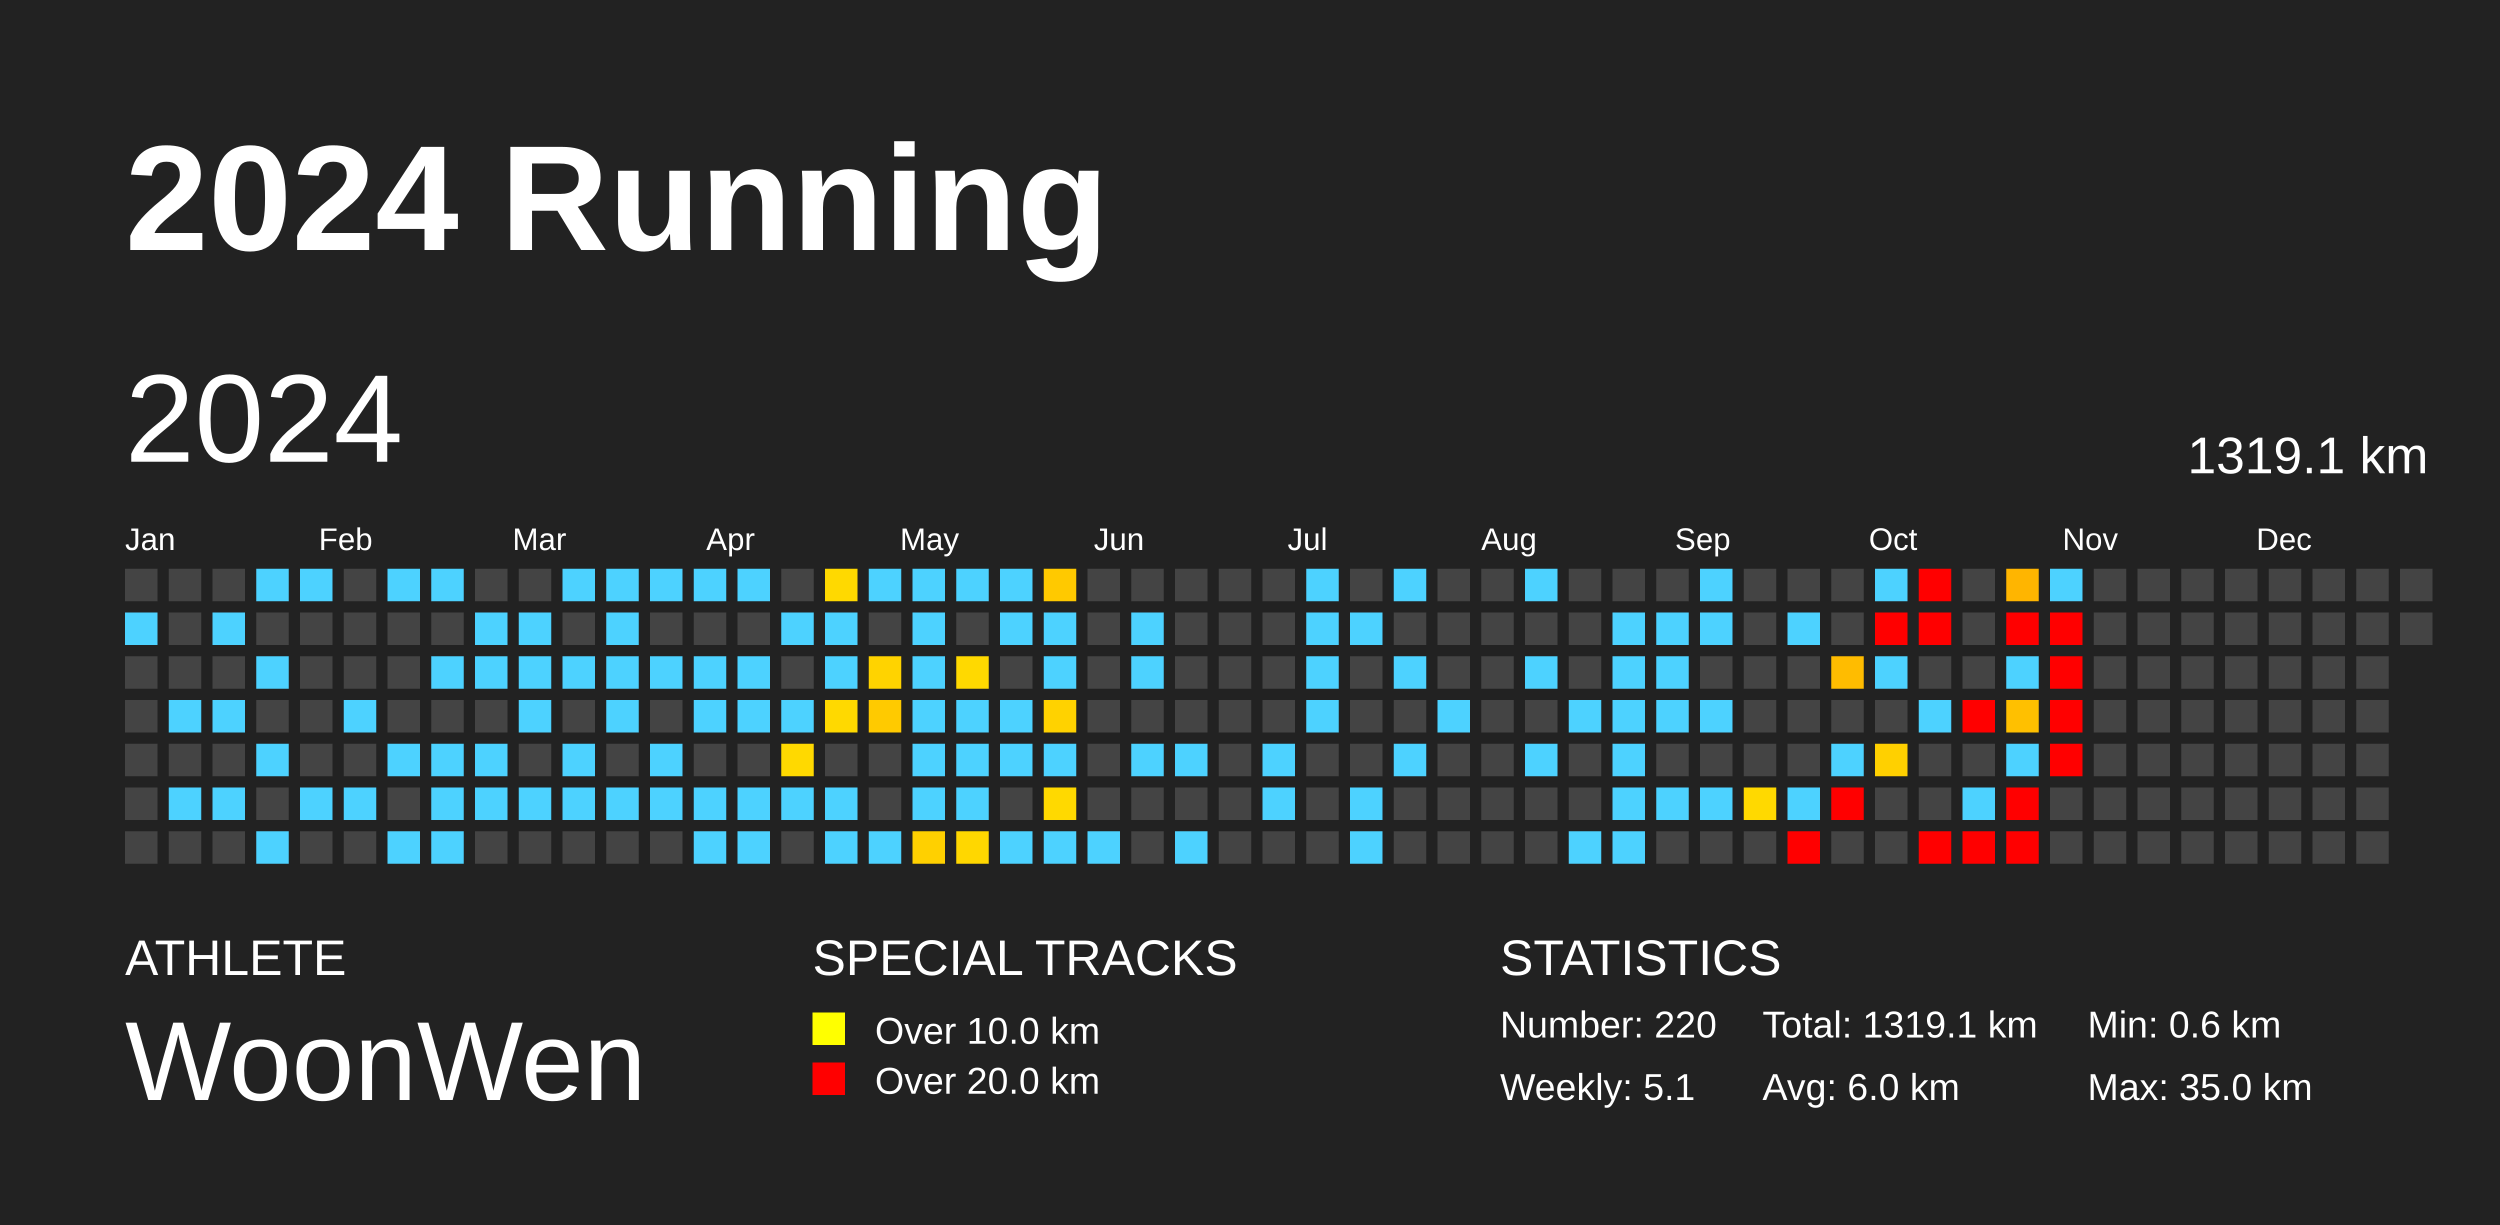
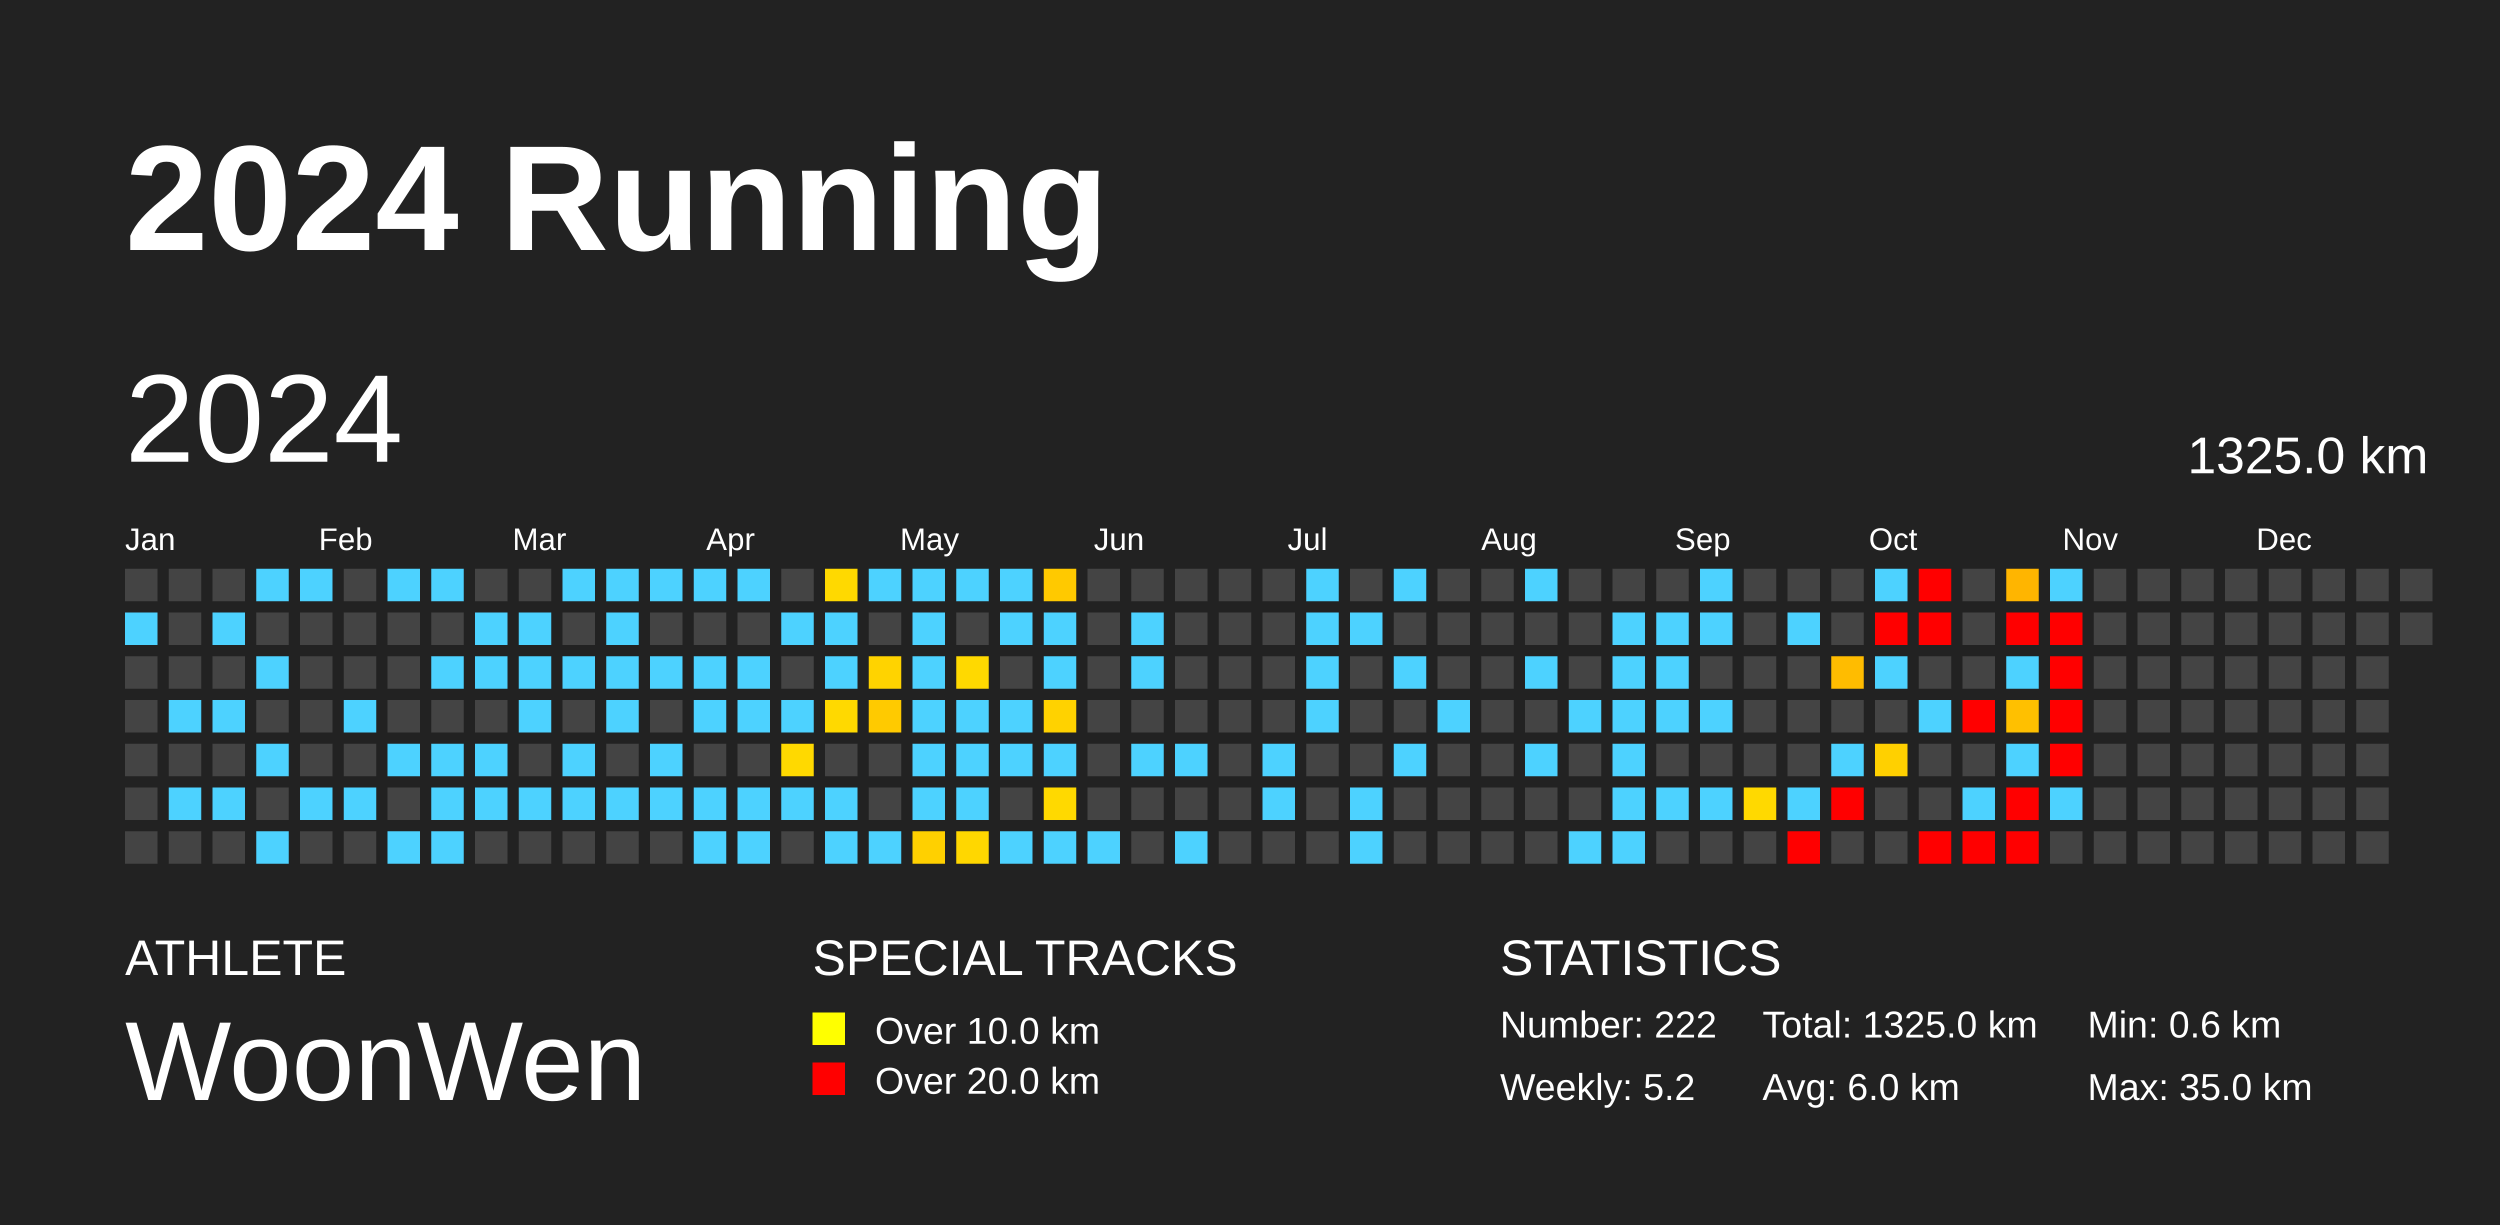
<svg xmlns="http://www.w3.org/2000/svg" baseProfile="full" height="98mm" version="1.1" viewBox="0,0,200,98" width="200mm">
  <defs />
  <rect fill="#222222" height="98" width="200" x="0" y="0" />
  <text fill="#FFFFFF" style="font-size:12px; font-family:Arial; font-weight:bold;" x="10" y="20">2024 Running</text>
  <text fill="#FFFFFF" style="font-size:4px; font-family:Arial" x="10" y="78">ATHLETE</text>
  <text fill="#FFFFFF" style="font-size:9px; font-family:Arial" x="10" y="88">WoonWen</text>
  <text fill="#FFFFFF" style="font-size:4px; font-family:Arial" x="65" y="78">SPECIAL TRACKS</text>
  <rect fill="yellow" height="2.6" width="2.6" x="65" y="81" />
  <text fill="#FFFFFF" style="font-size:3px; font-family:Arial" x="70" y="83.5">Over 10.0 km</text>
  <rect fill="red" height="2.6" width="2.6" x="65" y="85" />
  <text fill="#FFFFFF" style="font-size:3px; font-family:Arial" x="70" y="87.5">Over 20.0 km</text>
  <text fill="#FFFFFF" style="font-size:4px; font-family:Arial" x="120" y="78">STATISTICS</text>
-   <text fill="#FFFFFF" style="font-size:3px; font-family:Arial" x="120" y="83">Number: 220</text>
-   <text fill="#FFFFFF" style="font-size:3px; font-family:Arial" x="120" y="88">Weekly: 5.1</text>
-   <text fill="#FFFFFF" style="font-size:3px; font-family:Arial" x="141" y="83">Total: 1319.1 km</text>
+   <text fill="#FFFFFF" style="font-size:3px; font-family:Arial" x="120" y="83">Number: 222</text>
+   <text fill="#FFFFFF" style="font-size:3px; font-family:Arial" x="120" y="88">Weekly: 5.2</text>
+   <text fill="#FFFFFF" style="font-size:3px; font-family:Arial" x="141" y="83">Total: 1325.0 km</text>
  <text fill="#FFFFFF" style="font-size:3px; font-family:Arial" x="141" y="88">Avg: 6.0 km</text>
  <text fill="#FFFFFF" style="font-size:3px; font-family:Arial" x="167" y="83">Min: 0.6 km</text>
  <text fill="#FFFFFF" style="font-size:3px; font-family:Arial" x="167" y="88">Max: 35.0 km</text>
  <text dominant-baseline="hanging" fill="#FFFFFF" style="font-size:10.0px; font-family:Arial;" x="10" y="30">2024</text>
-   <text dominant-baseline="hanging" fill="#FFFFFF" style="font-size:4.125px; font-family:Arial;" x="175" y="35">1319.1 km</text>
+   <text dominant-baseline="hanging" fill="#FFFFFF" style="font-size:4.125px; font-family:Arial;" x="175" y="35">1325.0 km</text>
  <text fill="#FFFFFF" style="font-size:2.5px; font-family:Arial" x="10.0" y="44">Jan</text>
  <text fill="#FFFFFF" style="font-size:2.5px; font-family:Arial" x="25.5" y="44">Feb</text>
  <text fill="#FFFFFF" style="font-size:2.5px; font-family:Arial" x="41.0" y="44">Mar</text>
  <text fill="#FFFFFF" style="font-size:2.5px; font-family:Arial" x="56.5" y="44">Apr</text>
  <text fill="#FFFFFF" style="font-size:2.5px; font-family:Arial" x="72.0" y="44">May</text>
  <text fill="#FFFFFF" style="font-size:2.5px; font-family:Arial" x="87.5" y="44">Jun</text>
  <text fill="#FFFFFF" style="font-size:2.5px; font-family:Arial" x="103.0" y="44">Jul</text>
  <text fill="#FFFFFF" style="font-size:2.5px; font-family:Arial" x="118.5" y="44">Aug</text>
  <text fill="#FFFFFF" style="font-size:2.5px; font-family:Arial" x="134.0" y="44">Sep</text>
  <text fill="#FFFFFF" style="font-size:2.5px; font-family:Arial" x="149.5" y="44">Oct</text>
  <text fill="#FFFFFF" style="font-size:2.5px; font-family:Arial" x="165.0" y="44">Nov</text>
  <text fill="#FFFFFF" style="font-size:2.5px; font-family:Arial" x="180.5" y="44">Dec</text>
  <rect fill="#444444" height="2.6" width="2.6" x="10.0" y="45.5" />
  <rect fill="#4dd2ff" height="2.6" width="2.6" x="10.0" y="49.0" />
  <rect fill="#444444" height="2.6" width="2.6" x="10.0" y="52.5" />
  <rect fill="#444444" height="2.6" width="2.6" x="10.0" y="56.0" />
  <rect fill="#444444" height="2.6" width="2.6" x="10.0" y="59.5" />
  <rect fill="#444444" height="2.6" width="2.6" x="10.0" y="63.0" />
  <rect fill="#444444" height="2.6" width="2.6" x="10.0" y="66.5" />
  <rect fill="#444444" height="2.6" width="2.6" x="13.5" y="45.5" />
  <rect fill="#444444" height="2.6" width="2.6" x="13.5" y="49.0" />
  <rect fill="#444444" height="2.6" width="2.6" x="13.5" y="52.5" />
  <rect fill="#4dd2ff" height="2.6" width="2.6" x="13.5" y="56.0" />
  <rect fill="#444444" height="2.6" width="2.6" x="13.5" y="59.5" />
  <rect fill="#4dd2ff" height="2.6" width="2.6" x="13.5" y="63.0" />
  <rect fill="#444444" height="2.6" width="2.6" x="13.5" y="66.5" />
  <rect fill="#444444" height="2.6" width="2.6" x="17.0" y="45.5" />
  <rect fill="#4dd2ff" height="2.6" width="2.6" x="17.0" y="49.0" />
  <rect fill="#444444" height="2.6" width="2.6" x="17.0" y="52.5" />
  <rect fill="#4dd2ff" height="2.6" width="2.6" x="17.0" y="56.0" />
  <rect fill="#444444" height="2.6" width="2.6" x="17.0" y="59.5" />
  <rect fill="#4dd2ff" height="2.6" width="2.6" x="17.0" y="63.0" />
  <rect fill="#444444" height="2.6" width="2.6" x="17.0" y="66.5" />
  <rect fill="#4dd2ff" height="2.6" width="2.6" x="20.5" y="45.5" />
  <rect fill="#444444" height="2.6" width="2.6" x="20.5" y="49.0" />
  <rect fill="#4dd2ff" height="2.6" width="2.6" x="20.5" y="52.5" />
  <rect fill="#444444" height="2.6" width="2.6" x="20.5" y="56.0" />
  <rect fill="#4dd2ff" height="2.6" width="2.6" x="20.5" y="59.5" />
  <rect fill="#444444" height="2.6" width="2.6" x="20.5" y="63.0" />
  <rect fill="#4dd2ff" height="2.6" width="2.6" x="20.5" y="66.5" />
  <rect fill="#4dd2ff" height="2.6" width="2.6" x="24.0" y="45.5" />
  <rect fill="#444444" height="2.6" width="2.6" x="24.0" y="49.0" />
  <rect fill="#444444" height="2.6" width="2.6" x="24.0" y="52.5" />
  <rect fill="#444444" height="2.6" width="2.6" x="24.0" y="56.0" />
  <rect fill="#444444" height="2.6" width="2.6" x="24.0" y="59.5" />
  <rect fill="#4dd2ff" height="2.6" width="2.6" x="24.0" y="63.0" />
  <rect fill="#444444" height="2.6" width="2.6" x="24.0" y="66.5" />
  <rect fill="#444444" height="2.6" width="2.6" x="27.5" y="45.5" />
  <rect fill="#444444" height="2.6" width="2.6" x="27.5" y="49.0" />
  <rect fill="#444444" height="2.6" width="2.6" x="27.5" y="52.5" />
  <rect fill="#4dd2ff" height="2.6" width="2.6" x="27.5" y="56.0" />
  <rect fill="#444444" height="2.6" width="2.6" x="27.5" y="59.5" />
  <rect fill="#4dd2ff" height="2.6" width="2.6" x="27.5" y="63.0" />
  <rect fill="#444444" height="2.6" width="2.6" x="27.5" y="66.5" />
  <rect fill="#4dd2ff" height="2.6" width="2.6" x="31.0" y="45.5" />
  <rect fill="#444444" height="2.6" width="2.6" x="31.0" y="49.0" />
  <rect fill="#444444" height="2.6" width="2.6" x="31.0" y="52.5" />
  <rect fill="#444444" height="2.6" width="2.6" x="31.0" y="56.0" />
  <rect fill="#4dd2ff" height="2.6" width="2.6" x="31.0" y="59.5" />
  <rect fill="#444444" height="2.6" width="2.6" x="31.0" y="63.0" />
  <rect fill="#4dd2ff" height="2.6" width="2.6" x="31.0" y="66.5" />
  <rect fill="#4dd2ff" height="2.6" width="2.6" x="34.5" y="45.5" />
  <rect fill="#444444" height="2.6" width="2.6" x="34.5" y="49.0" />
  <rect fill="#4dd2ff" height="2.6" width="2.6" x="34.5" y="52.5" />
  <rect fill="#444444" height="2.6" width="2.6" x="34.5" y="56.0" />
  <rect fill="#4dd2ff" height="2.6" width="2.6" x="34.5" y="59.5" />
  <rect fill="#4dd2ff" height="2.6" width="2.6" x="34.5" y="63.0" />
  <rect fill="#4dd2ff" height="2.6" width="2.6" x="34.5" y="66.5" />
  <rect fill="#444444" height="2.6" width="2.6" x="38.0" y="45.5" />
  <rect fill="#4dd2ff" height="2.6" width="2.6" x="38.0" y="49.0" />
  <rect fill="#4dd2ff" height="2.6" width="2.6" x="38.0" y="52.5" />
  <rect fill="#444444" height="2.6" width="2.6" x="38.0" y="56.0" />
  <rect fill="#4dd2ff" height="2.6" width="2.6" x="38.0" y="59.5" />
  <rect fill="#4dd2ff" height="2.6" width="2.6" x="38.0" y="63.0" />
  <rect fill="#444444" height="2.6" width="2.6" x="38.0" y="66.5" />
  <rect fill="#444444" height="2.6" width="2.6" x="41.5" y="45.5" />
  <rect fill="#4dd2ff" height="2.6" width="2.6" x="41.5" y="49.0" />
  <rect fill="#4dd2ff" height="2.6" width="2.6" x="41.5" y="52.5" />
  <rect fill="#4dd2ff" height="2.6" width="2.6" x="41.5" y="56.0" />
  <rect fill="#444444" height="2.6" width="2.6" x="41.5" y="59.5" />
  <rect fill="#4dd2ff" height="2.6" width="2.6" x="41.5" y="63.0" />
  <rect fill="#444444" height="2.6" width="2.6" x="41.5" y="66.5" />
  <rect fill="#4dd2ff" height="2.6" width="2.6" x="45.0" y="45.5" />
  <rect fill="#444444" height="2.6" width="2.6" x="45.0" y="49.0" />
  <rect fill="#4dd2ff" height="2.6" width="2.6" x="45.0" y="52.5" />
  <rect fill="#444444" height="2.6" width="2.6" x="45.0" y="56.0" />
  <rect fill="#4dd2ff" height="2.6" width="2.6" x="45.0" y="59.5" />
  <rect fill="#4dd2ff" height="2.6" width="2.6" x="45.0" y="63.0" />
  <rect fill="#444444" height="2.6" width="2.6" x="45.0" y="66.5" />
  <rect fill="#4dd2ff" height="2.6" width="2.6" x="48.5" y="45.5" />
  <rect fill="#4dd2ff" height="2.6" width="2.6" x="48.5" y="49.0" />
  <rect fill="#4dd2ff" height="2.6" width="2.6" x="48.5" y="52.5" />
  <rect fill="#4dd2ff" height="2.6" width="2.6" x="48.5" y="56.0" />
  <rect fill="#444444" height="2.6" width="2.6" x="48.5" y="59.5" />
  <rect fill="#4dd2ff" height="2.6" width="2.6" x="48.5" y="63.0" />
  <rect fill="#444444" height="2.6" width="2.6" x="48.5" y="66.5" />
  <rect fill="#4dd2ff" height="2.6" width="2.6" x="52.0" y="45.5" />
  <rect fill="#444444" height="2.6" width="2.6" x="52.0" y="49.0" />
  <rect fill="#4dd2ff" height="2.6" width="2.6" x="52.0" y="52.5" />
  <rect fill="#444444" height="2.6" width="2.6" x="52.0" y="56.0" />
  <rect fill="#4dd2ff" height="2.6" width="2.6" x="52.0" y="59.5" />
  <rect fill="#4dd2ff" height="2.6" width="2.6" x="52.0" y="63.0" />
  <rect fill="#444444" height="2.6" width="2.6" x="52.0" y="66.5" />
  <rect fill="#4dd2ff" height="2.6" width="2.6" x="55.5" y="45.5" />
  <rect fill="#444444" height="2.6" width="2.6" x="55.5" y="49.0" />
  <rect fill="#4dd2ff" height="2.6" width="2.6" x="55.5" y="52.5" />
  <rect fill="#4dd2ff" height="2.6" width="2.6" x="55.5" y="56.0" />
  <rect fill="#444444" height="2.6" width="2.6" x="55.5" y="59.5" />
  <rect fill="#4dd2ff" height="2.6" width="2.6" x="55.5" y="63.0" />
  <rect fill="#4dd2ff" height="2.6" width="2.6" x="55.5" y="66.5" />
  <rect fill="#4dd2ff" height="2.6" width="2.6" x="59.0" y="45.5" />
  <rect fill="#444444" height="2.6" width="2.6" x="59.0" y="49.0" />
  <rect fill="#4dd2ff" height="2.6" width="2.6" x="59.0" y="52.5" />
  <rect fill="#4dd2ff" height="2.6" width="2.6" x="59.0" y="56.0" />
  <rect fill="#444444" height="2.6" width="2.6" x="59.0" y="59.5" />
  <rect fill="#4dd2ff" height="2.6" width="2.6" x="59.0" y="63.0" />
  <rect fill="#4dd2ff" height="2.6" width="2.6" x="59.0" y="66.5" />
  <rect fill="#444444" height="2.6" width="2.6" x="62.5" y="45.5" />
  <rect fill="#4dd2ff" height="2.6" width="2.6" x="62.5" y="49.0" />
  <rect fill="#444444" height="2.6" width="2.6" x="62.5" y="52.5" />
  <rect fill="#4dd2ff" height="2.6" width="2.6" x="62.5" y="56.0" />
  <rect fill="#ffd900" height="2.6" width="2.6" x="62.5" y="59.5" />
  <rect fill="#4dd2ff" height="2.6" width="2.6" x="62.5" y="63.0" />
  <rect fill="#444444" height="2.6" width="2.6" x="62.5" y="66.5" />
  <rect fill="#ffd900" height="2.6" width="2.6" x="66.0" y="45.5" />
  <rect fill="#4dd2ff" height="2.6" width="2.6" x="66.0" y="49.0" />
  <rect fill="#4dd2ff" height="2.6" width="2.6" x="66.0" y="52.5" />
  <rect fill="#ffd900" height="2.6" width="2.6" x="66.0" y="56.0" />
  <rect fill="#444444" height="2.6" width="2.6" x="66.0" y="59.5" />
  <rect fill="#4dd2ff" height="2.6" width="2.6" x="66.0" y="63.0" />
  <rect fill="#4dd2ff" height="2.6" width="2.6" x="66.0" y="66.5" />
  <rect fill="#4dd2ff" height="2.6" width="2.6" x="69.5" y="45.5" />
  <rect fill="#444444" height="2.6" width="2.6" x="69.5" y="49.0" />
  <rect fill="#ffd300" height="2.6" width="2.6" x="69.5" y="52.5" />
  <rect fill="#ffca00" height="2.6" width="2.6" x="69.5" y="56.0" />
  <rect fill="#444444" height="2.6" width="2.6" x="69.5" y="59.5" />
  <rect fill="#444444" height="2.6" width="2.6" x="69.5" y="63.0" />
  <rect fill="#4dd2ff" height="2.6" width="2.6" x="69.5" y="66.5" />
  <rect fill="#4dd2ff" height="2.6" width="2.6" x="73.0" y="45.5" />
  <rect fill="#4dd2ff" height="2.6" width="2.6" x="73.0" y="49.0" />
  <rect fill="#4dd2ff" height="2.6" width="2.6" x="73.0" y="52.5" />
  <rect fill="#4dd2ff" height="2.6" width="2.6" x="73.0" y="56.0" />
  <rect fill="#4dd2ff" height="2.6" width="2.6" x="73.0" y="59.5" />
  <rect fill="#4dd2ff" height="2.6" width="2.6" x="73.0" y="63.0" />
  <rect fill="#ffd000" height="2.6" width="2.6" x="73.0" y="66.5" />
  <rect fill="#4dd2ff" height="2.6" width="2.6" x="76.5" y="45.5" />
  <rect fill="#444444" height="2.6" width="2.6" x="76.5" y="49.0" />
  <rect fill="#ffd900" height="2.6" width="2.6" x="76.5" y="52.5" />
  <rect fill="#4dd2ff" height="2.6" width="2.6" x="76.5" y="56.0" />
  <rect fill="#4dd2ff" height="2.6" width="2.6" x="76.5" y="59.5" />
  <rect fill="#4dd2ff" height="2.6" width="2.6" x="76.5" y="63.0" />
  <rect fill="#ffd700" height="2.6" width="2.6" x="76.5" y="66.5" />
  <rect fill="#4dd2ff" height="2.6" width="2.6" x="80.0" y="45.5" />
  <rect fill="#4dd2ff" height="2.6" width="2.6" x="80.0" y="49.0" />
  <rect fill="#444444" height="2.6" width="2.6" x="80.0" y="52.5" />
  <rect fill="#4dd2ff" height="2.6" width="2.6" x="80.0" y="56.0" />
  <rect fill="#4dd2ff" height="2.6" width="2.6" x="80.0" y="59.5" />
  <rect fill="#444444" height="2.6" width="2.6" x="80.0" y="63.0" />
  <rect fill="#4dd2ff" height="2.6" width="2.6" x="80.0" y="66.5" />
  <rect fill="#ffc900" height="2.6" width="2.6" x="83.5" y="45.5" />
  <rect fill="#4dd2ff" height="2.6" width="2.6" x="83.5" y="49.0" />
  <rect fill="#4dd2ff" height="2.6" width="2.6" x="83.5" y="52.5" />
  <rect fill="#ffd200" height="2.6" width="2.6" x="83.5" y="56.0" />
  <rect fill="#4dd2ff" height="2.6" width="2.6" x="83.5" y="59.5" />
  <rect fill="#ffd900" height="2.6" width="2.6" x="83.5" y="63.0" />
  <rect fill="#4dd2ff" height="2.6" width="2.6" x="83.5" y="66.5" />
  <rect fill="#444444" height="2.6" width="2.6" x="87.0" y="45.5" />
  <rect fill="#444444" height="2.6" width="2.6" x="87.0" y="49.0" />
  <rect fill="#444444" height="2.6" width="2.6" x="87.0" y="52.5" />
  <rect fill="#444444" height="2.6" width="2.6" x="87.0" y="56.0" />
  <rect fill="#444444" height="2.6" width="2.6" x="87.0" y="59.5" />
  <rect fill="#444444" height="2.6" width="2.6" x="87.0" y="63.0" />
  <rect fill="#4dd2ff" height="2.6" width="2.6" x="87.0" y="66.5" />
  <rect fill="#444444" height="2.6" width="2.6" x="90.5" y="45.5" />
  <rect fill="#4dd2ff" height="2.6" width="2.6" x="90.5" y="49.0" />
  <rect fill="#4dd2ff" height="2.6" width="2.6" x="90.5" y="52.5" />
  <rect fill="#444444" height="2.6" width="2.6" x="90.5" y="56.0" />
  <rect fill="#4dd2ff" height="2.6" width="2.6" x="90.5" y="59.5" />
  <rect fill="#444444" height="2.6" width="2.6" x="90.5" y="63.0" />
  <rect fill="#444444" height="2.6" width="2.6" x="90.5" y="66.5" />
  <rect fill="#444444" height="2.6" width="2.6" x="94.0" y="45.5" />
  <rect fill="#444444" height="2.6" width="2.6" x="94.0" y="49.0" />
  <rect fill="#444444" height="2.6" width="2.6" x="94.0" y="52.5" />
  <rect fill="#444444" height="2.6" width="2.6" x="94.0" y="56.0" />
  <rect fill="#4dd2ff" height="2.6" width="2.6" x="94.0" y="59.5" />
  <rect fill="#444444" height="2.6" width="2.6" x="94.0" y="63.0" />
  <rect fill="#4dd2ff" height="2.6" width="2.6" x="94.0" y="66.5" />
  <rect fill="#444444" height="2.6" width="2.6" x="97.5" y="45.5" />
  <rect fill="#444444" height="2.6" width="2.6" x="97.5" y="49.0" />
  <rect fill="#444444" height="2.6" width="2.6" x="97.5" y="52.5" />
  <rect fill="#444444" height="2.6" width="2.6" x="97.5" y="56.0" />
  <rect fill="#444444" height="2.6" width="2.6" x="97.5" y="59.5" />
  <rect fill="#444444" height="2.6" width="2.6" x="97.5" y="63.0" />
  <rect fill="#444444" height="2.6" width="2.6" x="97.5" y="66.5" />
  <rect fill="#444444" height="2.6" width="2.6" x="101.0" y="45.5" />
  <rect fill="#444444" height="2.6" width="2.6" x="101.0" y="49.0" />
  <rect fill="#444444" height="2.6" width="2.6" x="101.0" y="52.5" />
  <rect fill="#444444" height="2.6" width="2.6" x="101.0" y="56.0" />
  <rect fill="#4dd2ff" height="2.6" width="2.6" x="101.0" y="59.5" />
  <rect fill="#4dd2ff" height="2.6" width="2.6" x="101.0" y="63.0" />
  <rect fill="#444444" height="2.6" width="2.6" x="101.0" y="66.5" />
  <rect fill="#4dd2ff" height="2.6" width="2.6" x="104.5" y="45.5" />
  <rect fill="#4dd2ff" height="2.6" width="2.6" x="104.5" y="49.0" />
  <rect fill="#4dd2ff" height="2.6" width="2.6" x="104.5" y="52.5" />
  <rect fill="#4dd2ff" height="2.6" width="2.6" x="104.5" y="56.0" />
  <rect fill="#444444" height="2.6" width="2.6" x="104.5" y="59.5" />
  <rect fill="#444444" height="2.6" width="2.6" x="104.5" y="63.0" />
  <rect fill="#444444" height="2.6" width="2.6" x="104.5" y="66.5" />
  <rect fill="#444444" height="2.6" width="2.6" x="108.0" y="45.5" />
  <rect fill="#4dd2ff" height="2.6" width="2.6" x="108.0" y="49.0" />
  <rect fill="#444444" height="2.6" width="2.6" x="108.0" y="52.5" />
  <rect fill="#444444" height="2.6" width="2.6" x="108.0" y="56.0" />
  <rect fill="#444444" height="2.6" width="2.6" x="108.0" y="59.5" />
  <rect fill="#4dd2ff" height="2.6" width="2.6" x="108.0" y="63.0" />
  <rect fill="#4dd2ff" height="2.6" width="2.6" x="108.0" y="66.5" />
  <rect fill="#4dd2ff" height="2.6" width="2.6" x="111.5" y="45.5" />
  <rect fill="#444444" height="2.6" width="2.6" x="111.5" y="49.0" />
  <rect fill="#4dd2ff" height="2.6" width="2.6" x="111.5" y="52.5" />
  <rect fill="#444444" height="2.6" width="2.6" x="111.5" y="56.0" />
  <rect fill="#4dd2ff" height="2.6" width="2.6" x="111.5" y="59.5" />
  <rect fill="#444444" height="2.6" width="2.6" x="111.5" y="63.0" />
  <rect fill="#444444" height="2.6" width="2.6" x="111.5" y="66.5" />
  <rect fill="#444444" height="2.6" width="2.6" x="115.0" y="45.5" />
  <rect fill="#444444" height="2.6" width="2.6" x="115.0" y="49.0" />
  <rect fill="#444444" height="2.6" width="2.6" x="115.0" y="52.5" />
  <rect fill="#4dd2ff" height="2.6" width="2.6" x="115.0" y="56.0" />
  <rect fill="#444444" height="2.6" width="2.6" x="115.0" y="59.5" />
  <rect fill="#444444" height="2.6" width="2.6" x="115.0" y="63.0" />
  <rect fill="#444444" height="2.6" width="2.6" x="115.0" y="66.5" />
  <rect fill="#444444" height="2.6" width="2.6" x="118.5" y="45.5" />
  <rect fill="#444444" height="2.6" width="2.6" x="118.5" y="49.0" />
  <rect fill="#444444" height="2.6" width="2.6" x="118.5" y="52.5" />
  <rect fill="#444444" height="2.6" width="2.6" x="118.5" y="56.0" />
  <rect fill="#444444" height="2.6" width="2.6" x="118.5" y="59.5" />
  <rect fill="#444444" height="2.6" width="2.6" x="118.5" y="63.0" />
  <rect fill="#444444" height="2.6" width="2.6" x="118.5" y="66.5" />
  <rect fill="#4dd2ff" height="2.6" width="2.6" x="122.0" y="45.5" />
  <rect fill="#444444" height="2.6" width="2.6" x="122.0" y="49.0" />
  <rect fill="#4dd2ff" height="2.6" width="2.6" x="122.0" y="52.5" />
  <rect fill="#444444" height="2.6" width="2.6" x="122.0" y="56.0" />
  <rect fill="#4dd2ff" height="2.6" width="2.6" x="122.0" y="59.5" />
  <rect fill="#444444" height="2.6" width="2.6" x="122.0" y="63.0" />
  <rect fill="#444444" height="2.6" width="2.6" x="122.0" y="66.5" />
  <rect fill="#444444" height="2.6" width="2.6" x="125.5" y="45.5" />
  <rect fill="#444444" height="2.6" width="2.6" x="125.5" y="49.0" />
  <rect fill="#444444" height="2.6" width="2.6" x="125.5" y="52.5" />
  <rect fill="#4dd2ff" height="2.6" width="2.6" x="125.5" y="56.0" />
  <rect fill="#444444" height="2.6" width="2.6" x="125.5" y="59.5" />
  <rect fill="#444444" height="2.6" width="2.6" x="125.5" y="63.0" />
  <rect fill="#4dd2ff" height="2.6" width="2.6" x="125.5" y="66.5" />
  <rect fill="#444444" height="2.6" width="2.6" x="129.0" y="45.5" />
  <rect fill="#4dd2ff" height="2.6" width="2.6" x="129.0" y="49.0" />
  <rect fill="#4dd2ff" height="2.6" width="2.6" x="129.0" y="52.5" />
  <rect fill="#4dd2ff" height="2.6" width="2.6" x="129.0" y="56.0" />
  <rect fill="#4dd2ff" height="2.6" width="2.6" x="129.0" y="59.5" />
  <rect fill="#4dd2ff" height="2.6" width="2.6" x="129.0" y="63.0" />
  <rect fill="#4dd2ff" height="2.6" width="2.6" x="129.0" y="66.5" />
  <rect fill="#444444" height="2.6" width="2.6" x="132.5" y="45.5" />
  <rect fill="#4dd2ff" height="2.6" width="2.6" x="132.5" y="49.0" />
  <rect fill="#4dd2ff" height="2.6" width="2.6" x="132.5" y="52.5" />
  <rect fill="#4dd2ff" height="2.6" width="2.6" x="132.5" y="56.0" />
  <rect fill="#444444" height="2.6" width="2.6" x="132.5" y="59.5" />
  <rect fill="#4dd2ff" height="2.6" width="2.6" x="132.5" y="63.0" />
  <rect fill="#444444" height="2.6" width="2.6" x="132.5" y="66.5" />
  <rect fill="#4dd2ff" height="2.6" width="2.6" x="136.0" y="45.5" />
  <rect fill="#4dd2ff" height="2.6" width="2.6" x="136.0" y="49.0" />
  <rect fill="#444444" height="2.6" width="2.6" x="136.0" y="52.5" />
  <rect fill="#4dd2ff" height="2.6" width="2.6" x="136.0" y="56.0" />
  <rect fill="#444444" height="2.6" width="2.6" x="136.0" y="59.5" />
  <rect fill="#4dd2ff" height="2.6" width="2.6" x="136.0" y="63.0" />
  <rect fill="#444444" height="2.6" width="2.6" x="136.0" y="66.5" />
  <rect fill="#444444" height="2.6" width="2.6" x="139.5" y="45.5" />
  <rect fill="#444444" height="2.6" width="2.6" x="139.5" y="49.0" />
  <rect fill="#444444" height="2.6" width="2.6" x="139.5" y="52.5" />
  <rect fill="#444444" height="2.6" width="2.6" x="139.5" y="56.0" />
  <rect fill="#444444" height="2.6" width="2.6" x="139.5" y="59.5" />
  <rect fill="#ffd900" height="2.6" width="2.6" x="139.5" y="63.0" />
  <rect fill="#444444" height="2.6" width="2.6" x="139.5" y="66.5" />
  <rect fill="#444444" height="2.6" width="2.6" x="143.0" y="45.5" />
  <rect fill="#4dd2ff" height="2.6" width="2.6" x="143.0" y="49.0" />
  <rect fill="#444444" height="2.6" width="2.6" x="143.0" y="52.5" />
  <rect fill="#444444" height="2.6" width="2.6" x="143.0" y="56.0" />
  <rect fill="#444444" height="2.6" width="2.6" x="143.0" y="59.5" />
  <rect fill="#4dd2ff" height="2.6" width="2.6" x="143.0" y="63.0" />
  <rect fill="red" height="2.6" width="2.6" x="143.0" y="66.5" />
  <rect fill="#444444" height="2.6" width="2.6" x="146.5" y="45.5" />
  <rect fill="#444444" height="2.6" width="2.6" x="146.5" y="49.0" />
  <rect fill="#ffbc00" height="2.6" width="2.6" x="146.5" y="52.5" />
  <rect fill="#444444" height="2.6" width="2.6" x="146.5" y="56.0" />
  <rect fill="#4dd2ff" height="2.6" width="2.6" x="146.5" y="59.5" />
  <rect fill="red" height="2.6" width="2.6" x="146.5" y="63.0" />
  <rect fill="#444444" height="2.6" width="2.6" x="146.5" y="66.5" />
  <rect fill="#4dd2ff" height="2.6" width="2.6" x="150.0" y="45.5" />
  <rect fill="red" height="2.6" width="2.6" x="150.0" y="49.0" />
  <rect fill="#4dd2ff" height="2.6" width="2.6" x="150.0" y="52.5" />
  <rect fill="#444444" height="2.6" width="2.6" x="150.0" y="56.0" />
  <rect fill="#ffd000" height="2.6" width="2.6" x="150.0" y="59.5" />
  <rect fill="#444444" height="2.6" width="2.6" x="150.0" y="63.0" />
  <rect fill="#444444" height="2.6" width="2.6" x="150.0" y="66.5" />
  <rect fill="red" height="2.6" width="2.6" x="153.5" y="45.5" />
  <rect fill="red" height="2.6" width="2.6" x="153.5" y="49.0" />
  <rect fill="#444444" height="2.6" width="2.6" x="153.5" y="52.5" />
  <rect fill="#4dd2ff" height="2.6" width="2.6" x="153.5" y="56.0" />
  <rect fill="#444444" height="2.6" width="2.6" x="153.5" y="59.5" />
  <rect fill="#444444" height="2.6" width="2.6" x="153.5" y="63.0" />
  <rect fill="red" height="2.6" width="2.6" x="153.5" y="66.5" />
  <rect fill="#444444" height="2.6" width="2.6" x="157.0" y="45.5" />
  <rect fill="#444444" height="2.6" width="2.6" x="157.0" y="49.0" />
  <rect fill="#444444" height="2.6" width="2.6" x="157.0" y="52.5" />
  <rect fill="red" height="2.6" width="2.6" x="157.0" y="56.0" />
  <rect fill="#444444" height="2.6" width="2.6" x="157.0" y="59.5" />
  <rect fill="#4dd2ff" height="2.6" width="2.6" x="157.0" y="63.0" />
  <rect fill="red" height="2.6" width="2.6" x="157.0" y="66.5" />
  <rect fill="#ffb500" height="2.6" width="2.6" x="160.5" y="45.5" />
  <rect fill="red" height="2.6" width="2.6" x="160.5" y="49.0" />
  <rect fill="#4dd2ff" height="2.6" width="2.6" x="160.5" y="52.5" />
  <rect fill="#ffc000" height="2.6" width="2.6" x="160.5" y="56.0" />
  <rect fill="#4dd2ff" height="2.6" width="2.6" x="160.5" y="59.5" />
  <rect fill="red" height="2.6" width="2.6" x="160.5" y="63.0" />
  <rect fill="red" height="2.6" width="2.6" x="160.5" y="66.5" />
  <rect fill="#4dd2ff" height="2.6" width="2.6" x="164.0" y="45.5" />
  <rect fill="red" height="2.6" width="2.6" x="164.0" y="49.0" />
  <rect fill="red" height="2.6" width="2.6" x="164.0" y="52.5" />
  <rect fill="red" height="2.6" width="2.6" x="164.0" y="56.0" />
  <rect fill="red" height="2.6" width="2.6" x="164.0" y="59.5" />
-   <rect fill="#444444" height="2.6" width="2.6" x="164.0" y="63.0" />
+   <rect fill="#4dd2ff" height="2.6" width="2.6" x="164.0" y="63.0" />
  <rect fill="#444444" height="2.6" width="2.6" x="164.0" y="66.5" />
  <rect fill="#444444" height="2.6" width="2.6" x="167.5" y="45.5" />
  <rect fill="#444444" height="2.6" width="2.6" x="167.5" y="49.0" />
  <rect fill="#444444" height="2.6" width="2.6" x="167.5" y="52.5" />
  <rect fill="#444444" height="2.6" width="2.6" x="167.5" y="56.0" />
  <rect fill="#444444" height="2.6" width="2.6" x="167.5" y="59.5" />
  <rect fill="#444444" height="2.6" width="2.6" x="167.5" y="63.0" />
  <rect fill="#444444" height="2.6" width="2.6" x="167.5" y="66.5" />
  <rect fill="#444444" height="2.6" width="2.6" x="171.0" y="45.5" />
  <rect fill="#444444" height="2.6" width="2.6" x="171.0" y="49.0" />
  <rect fill="#444444" height="2.6" width="2.6" x="171.0" y="52.5" />
  <rect fill="#444444" height="2.6" width="2.6" x="171.0" y="56.0" />
  <rect fill="#444444" height="2.6" width="2.6" x="171.0" y="59.5" />
  <rect fill="#444444" height="2.6" width="2.6" x="171.0" y="63.0" />
  <rect fill="#444444" height="2.6" width="2.6" x="171.0" y="66.5" />
  <rect fill="#444444" height="2.6" width="2.6" x="174.5" y="45.5" />
  <rect fill="#444444" height="2.6" width="2.6" x="174.5" y="49.0" />
  <rect fill="#444444" height="2.6" width="2.6" x="174.5" y="52.5" />
  <rect fill="#444444" height="2.6" width="2.6" x="174.5" y="56.0" />
  <rect fill="#444444" height="2.6" width="2.6" x="174.5" y="59.5" />
  <rect fill="#444444" height="2.6" width="2.6" x="174.5" y="63.0" />
  <rect fill="#444444" height="2.6" width="2.6" x="174.5" y="66.5" />
  <rect fill="#444444" height="2.6" width="2.6" x="178.0" y="45.5" />
  <rect fill="#444444" height="2.6" width="2.6" x="178.0" y="49.0" />
  <rect fill="#444444" height="2.6" width="2.6" x="178.0" y="52.5" />
  <rect fill="#444444" height="2.6" width="2.6" x="178.0" y="56.0" />
  <rect fill="#444444" height="2.6" width="2.6" x="178.0" y="59.5" />
  <rect fill="#444444" height="2.6" width="2.6" x="178.0" y="63.0" />
  <rect fill="#444444" height="2.6" width="2.6" x="178.0" y="66.5" />
  <rect fill="#444444" height="2.6" width="2.6" x="181.5" y="45.5" />
  <rect fill="#444444" height="2.6" width="2.6" x="181.5" y="49.0" />
  <rect fill="#444444" height="2.6" width="2.6" x="181.5" y="52.5" />
  <rect fill="#444444" height="2.6" width="2.6" x="181.5" y="56.0" />
  <rect fill="#444444" height="2.6" width="2.6" x="181.5" y="59.5" />
  <rect fill="#444444" height="2.6" width="2.6" x="181.5" y="63.0" />
  <rect fill="#444444" height="2.6" width="2.6" x="181.5" y="66.5" />
  <rect fill="#444444" height="2.6" width="2.6" x="185.0" y="45.5" />
  <rect fill="#444444" height="2.6" width="2.6" x="185.0" y="49.0" />
  <rect fill="#444444" height="2.6" width="2.6" x="185.0" y="52.5" />
  <rect fill="#444444" height="2.6" width="2.6" x="185.0" y="56.0" />
  <rect fill="#444444" height="2.6" width="2.6" x="185.0" y="59.5" />
  <rect fill="#444444" height="2.6" width="2.6" x="185.0" y="63.0" />
  <rect fill="#444444" height="2.6" width="2.6" x="185.0" y="66.5" />
  <rect fill="#444444" height="2.6" width="2.6" x="188.5" y="45.5" />
  <rect fill="#444444" height="2.6" width="2.6" x="188.5" y="49.0" />
  <rect fill="#444444" height="2.6" width="2.6" x="188.5" y="52.5" />
  <rect fill="#444444" height="2.6" width="2.6" x="188.5" y="56.0" />
  <rect fill="#444444" height="2.6" width="2.6" x="188.5" y="59.5" />
  <rect fill="#444444" height="2.6" width="2.6" x="188.5" y="63.0" />
  <rect fill="#444444" height="2.6" width="2.6" x="188.5" y="66.5" />
  <rect fill="#444444" height="2.6" width="2.6" x="192.0" y="45.5" />
  <rect fill="#444444" height="2.6" width="2.6" x="192.0" y="49.0" />
</svg>
